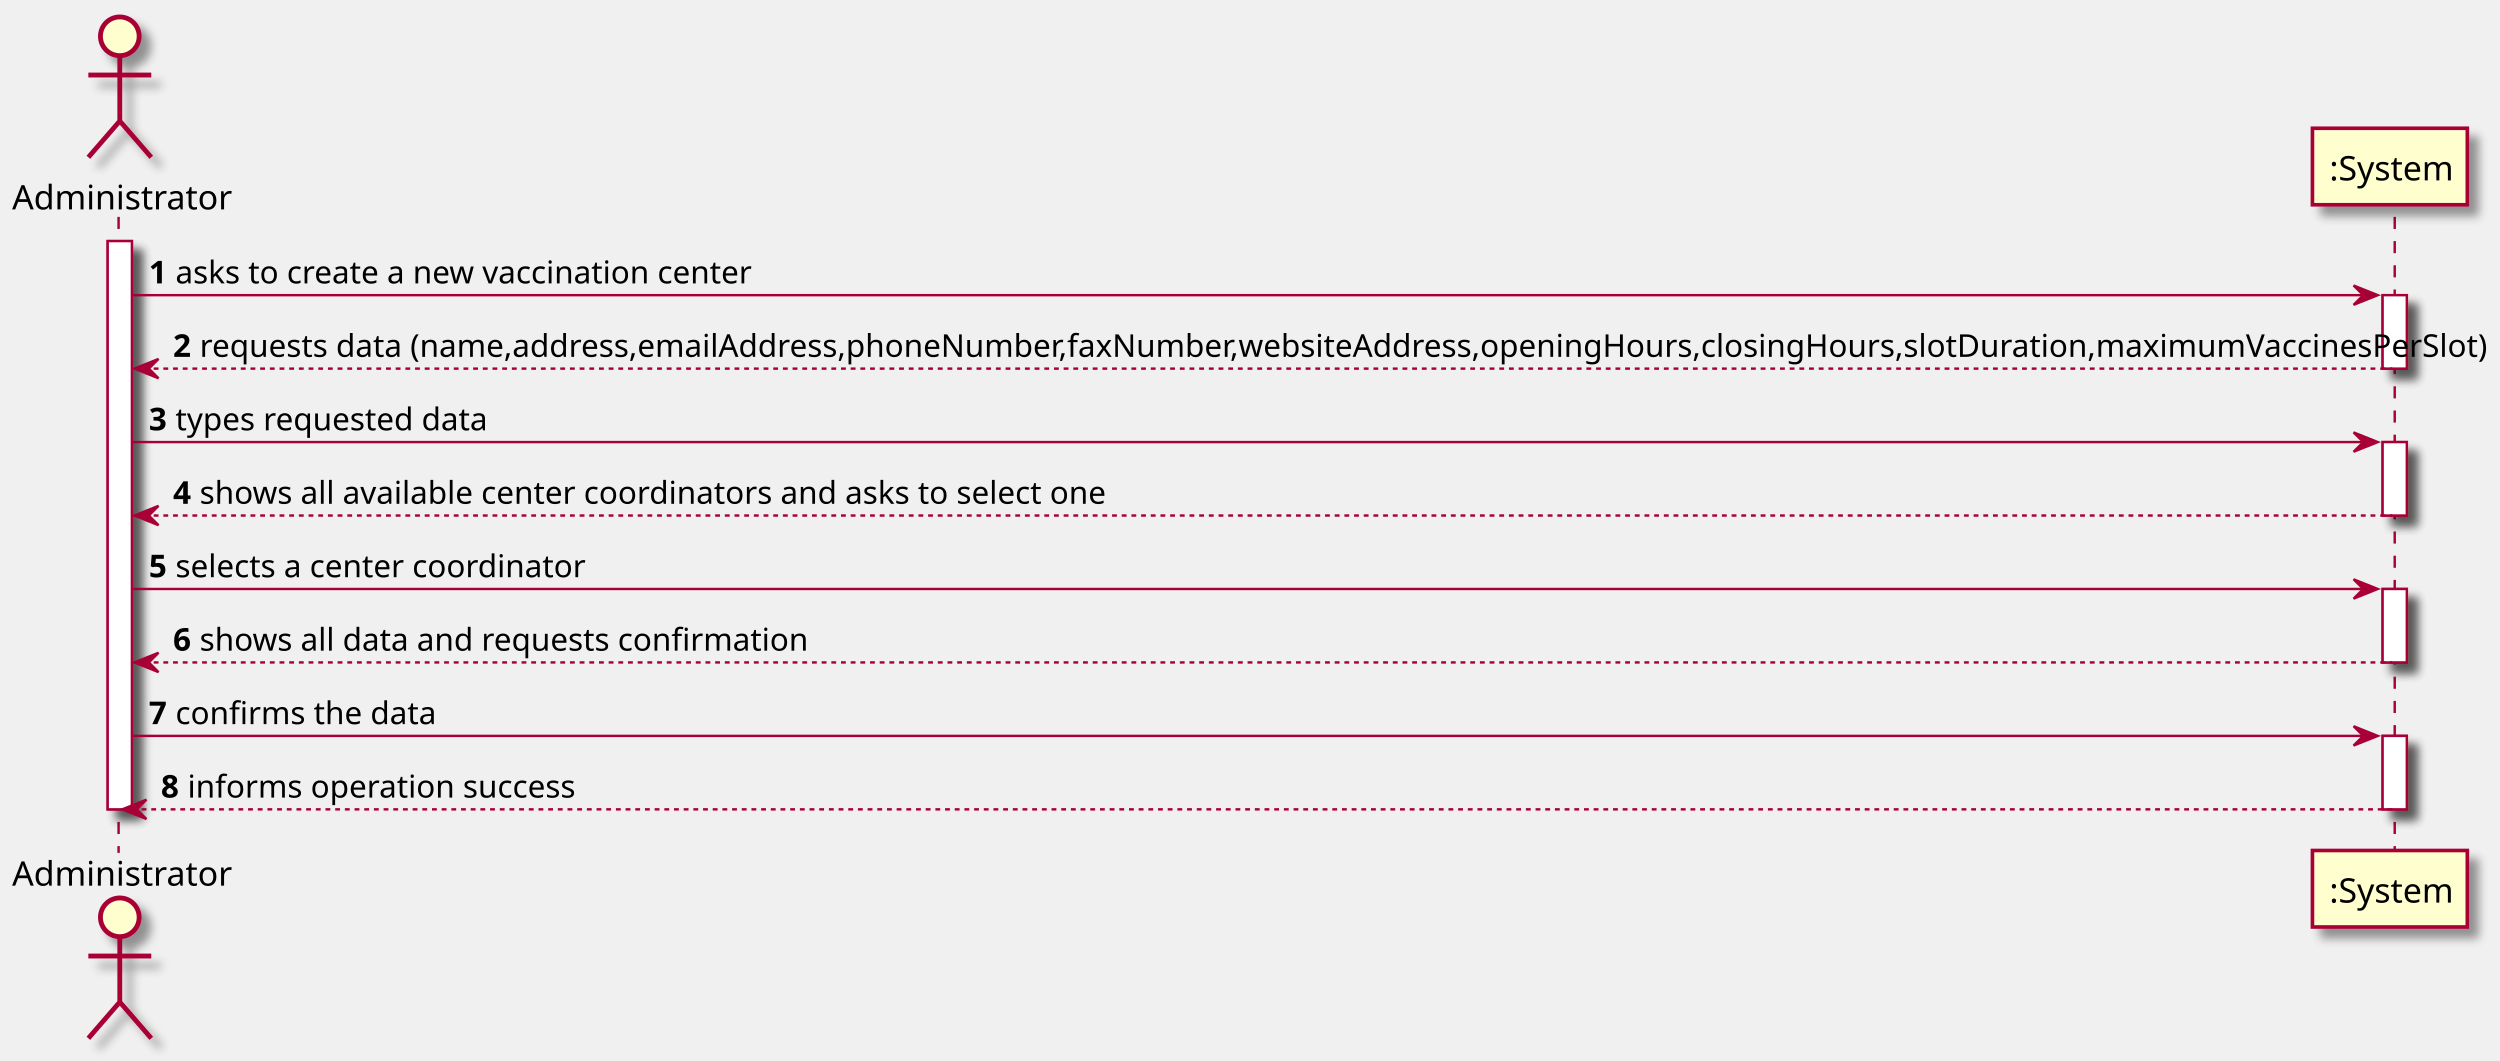
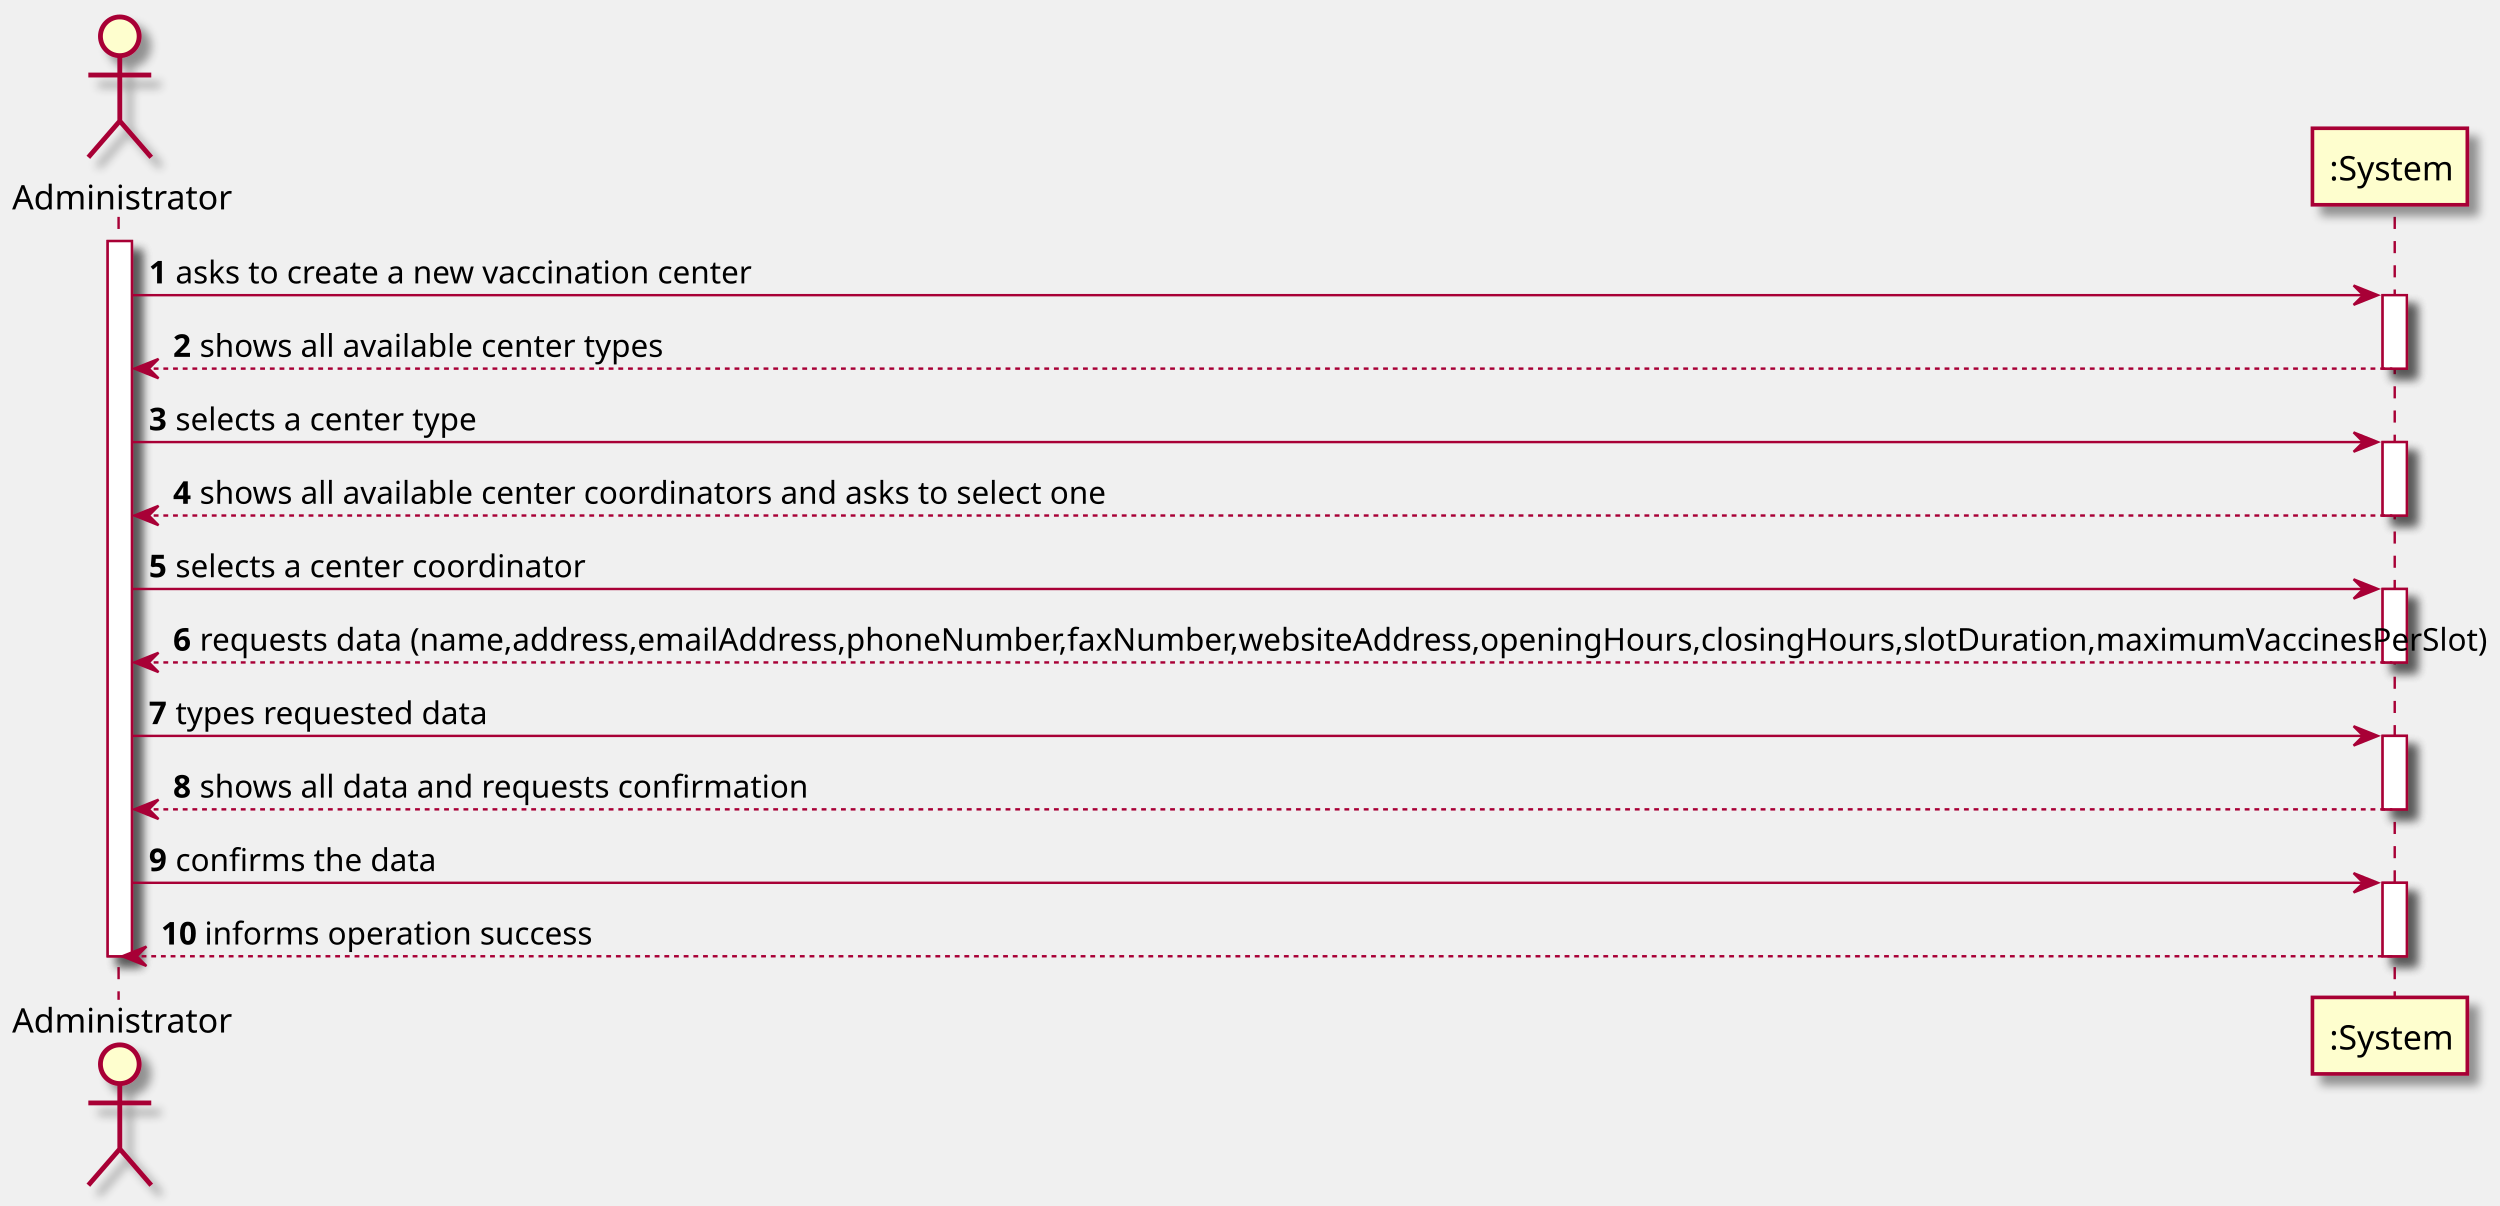
- <svg xmlns="http://www.w3.org/2000/svg" contentScriptType="application/ecmascript" contentStyleType="text/css" height="438px" preserveAspectRatio="none" style="width:1033px;height:438px;background:#FFFFFF;" version="1.1" viewBox="0 0 1033 438" width="1033px" zoomAndPan="magnify">
+ <svg xmlns="http://www.w3.org/2000/svg" contentScriptType="application/ecmascript" contentStyleType="text/css" height="498px" preserveAspectRatio="none" style="width:1033px;height:498px;background:#FFFFFF;" version="1.1" viewBox="0 0 1033 498" width="1033px" zoomAndPan="magnify">
  <defs>
-     <filter height="300%" id="fz195ny97tvv6" width="300%" x="-1" y="-1">
+     <filter height="300%" id="f1pl9jlavmnqpw" width="300%" x="-1" y="-1">
      <feGaussianBlur result="blurOut" stdDeviation="2.0" />
      <feColorMatrix in="blurOut" result="blurOut2" type="matrix" values="0 0 0 0 0 0 0 0 0 0 0 0 0 0 0 0 0 0 .4 0" />
      <feOffset dx="4.0" dy="4.0" in="blurOut2" result="blurOut3" />
      <feBlend in="SourceGraphic" in2="blurOut3" mode="normal" />
    </filter>
  </defs>
  <g>
-     <rect fill="#FFFFFF" filter="url(#fz195ny97tvv6)" height="234.812" style="stroke:#A80036;stroke-width:1.0;" width="10" x="44.5" y="99.609" />
-     <rect fill="#FFFFFF" filter="url(#fz195ny97tvv6)" height="30.352" style="stroke:#A80036;stroke-width:1.0;" width="10" x="984.5" y="121.961" />
-     <rect fill="#FFFFFF" filter="url(#fz195ny97tvv6)" height="30.352" style="stroke:#A80036;stroke-width:1.0;" width="10" x="984.5" y="182.664" />
-     <rect fill="#FFFFFF" filter="url(#fz195ny97tvv6)" height="30.352" style="stroke:#A80036;stroke-width:1.0;" width="10" x="984.5" y="243.367" />
-     <rect fill="#FFFFFF" filter="url(#fz195ny97tvv6)" height="30.352" style="stroke:#A80036;stroke-width:1.0;" width="10" x="984.5" y="304.07" />
-     <line style="stroke:#A80036;stroke-width:1.0;stroke-dasharray:5.0,5.0;" x1="49" x2="49" y1="89.609" y2="352.422" />
-     <line style="stroke:#A80036;stroke-width:1.0;stroke-dasharray:5.0,5.0;" x1="989.5" x2="989.5" y1="89.609" y2="352.422" />
+     <rect fill="#FFFFFF" filter="url(#f1pl9jlavmnqpw)" height="295.516" style="stroke:#A80036;stroke-width:1.0;" width="10" x="44.5" y="99.609" />
+     <rect fill="#FFFFFF" filter="url(#f1pl9jlavmnqpw)" height="30.352" style="stroke:#A80036;stroke-width:1.0;" width="10" x="984.5" y="121.961" />
+     <rect fill="#FFFFFF" filter="url(#f1pl9jlavmnqpw)" height="30.352" style="stroke:#A80036;stroke-width:1.0;" width="10" x="984.5" y="182.664" />
+     <rect fill="#FFFFFF" filter="url(#f1pl9jlavmnqpw)" height="30.352" style="stroke:#A80036;stroke-width:1.0;" width="10" x="984.5" y="243.367" />
+     <rect fill="#FFFFFF" filter="url(#f1pl9jlavmnqpw)" height="30.352" style="stroke:#A80036;stroke-width:1.0;" width="10" x="984.5" y="304.07" />
+     <rect fill="#FFFFFF" filter="url(#f1pl9jlavmnqpw)" height="30.352" style="stroke:#A80036;stroke-width:1.0;" width="10" x="984.5" y="364.773" />
+     <line style="stroke:#A80036;stroke-width:1.0;stroke-dasharray:5.0,5.0;" x1="49" x2="49" y1="89.609" y2="413.125" />
+     <line style="stroke:#A80036;stroke-width:1.0;stroke-dasharray:5.0,5.0;" x1="989.5" x2="989.5" y1="89.609" y2="413.125" />
    <text fill="#000000" font-family="sans-serif" font-size="14" lengthAdjust="spacing" textLength="83" x="5" y="86.533">Administrator</text>
-     <ellipse cx="49.5" cy="15" fill="#FEFECE" filter="url(#fz195ny97tvv6)" rx="8" ry="8" style="stroke:#A80036;stroke-width:2.0;" />
-     <path d="M49.5,23 L49.5,50 M36.5,31 L62.5,31 M49.5,50 L36.5,65 M49.5,50 L62.5,65 " fill="none" filter="url(#fz195ny97tvv6)" style="stroke:#A80036;stroke-width:2.0;" />
-     <text fill="#000000" font-family="sans-serif" font-size="14" lengthAdjust="spacing" textLength="83" x="5" y="365.955">Administrator</text>
-     <ellipse cx="49.5" cy="379.031" fill="#FEFECE" filter="url(#fz195ny97tvv6)" rx="8" ry="8" style="stroke:#A80036;stroke-width:2.0;" />
-     <path d="M49.5,387.031 L49.5,414.031 M36.5,395.031 L62.5,395.031 M49.5,414.031 L36.5,429.031 M49.5,414.031 L62.5,429.031 " fill="none" filter="url(#fz195ny97tvv6)" style="stroke:#A80036;stroke-width:2.0;" />
-     <rect fill="#FEFECE" filter="url(#fz195ny97tvv6)" height="31.609" style="stroke:#A80036;stroke-width:1.5;" width="64" x="955.5" y="53" />
+     <ellipse cx="49.5" cy="15" fill="#FEFECE" filter="url(#f1pl9jlavmnqpw)" rx="8" ry="8" style="stroke:#A80036;stroke-width:2.0;" />
+     <path d="M49.5,23 L49.5,50 M36.5,31 L62.5,31 M49.5,50 L36.5,65 M49.5,50 L62.5,65 " fill="none" filter="url(#f1pl9jlavmnqpw)" style="stroke:#A80036;stroke-width:2.0;" />
+     <text fill="#000000" font-family="sans-serif" font-size="14" lengthAdjust="spacing" textLength="83" x="5" y="426.658">Administrator</text>
+     <ellipse cx="49.5" cy="439.734" fill="#FEFECE" filter="url(#f1pl9jlavmnqpw)" rx="8" ry="8" style="stroke:#A80036;stroke-width:2.0;" />
+     <path d="M49.5,447.734 L49.5,474.734 M36.5,455.734 L62.5,455.734 M49.5,474.734 L36.5,489.734 M49.5,474.734 L62.5,489.734 " fill="none" filter="url(#f1pl9jlavmnqpw)" style="stroke:#A80036;stroke-width:2.0;" />
+     <rect fill="#FEFECE" filter="url(#f1pl9jlavmnqpw)" height="31.609" style="stroke:#A80036;stroke-width:1.5;" width="64" x="955.5" y="53" />
    <text fill="#000000" font-family="sans-serif" font-size="14" lengthAdjust="spacing" textLength="50" x="962.5" y="74.533">:System</text>
-     <rect fill="#FEFECE" filter="url(#fz195ny97tvv6)" height="31.609" style="stroke:#A80036;stroke-width:1.5;" width="64" x="955.5" y="351.422" />
-     <text fill="#000000" font-family="sans-serif" font-size="14" lengthAdjust="spacing" textLength="50" x="962.5" y="372.955">:System</text>
-     <rect fill="#FFFFFF" filter="url(#fz195ny97tvv6)" height="234.812" style="stroke:#A80036;stroke-width:1.0;" width="10" x="44.5" y="99.609" />
-     <rect fill="#FFFFFF" filter="url(#fz195ny97tvv6)" height="30.352" style="stroke:#A80036;stroke-width:1.0;" width="10" x="984.5" y="121.961" />
-     <rect fill="#FFFFFF" filter="url(#fz195ny97tvv6)" height="30.352" style="stroke:#A80036;stroke-width:1.0;" width="10" x="984.5" y="182.664" />
-     <rect fill="#FFFFFF" filter="url(#fz195ny97tvv6)" height="30.352" style="stroke:#A80036;stroke-width:1.0;" width="10" x="984.5" y="243.367" />
-     <rect fill="#FFFFFF" filter="url(#fz195ny97tvv6)" height="30.352" style="stroke:#A80036;stroke-width:1.0;" width="10" x="984.5" y="304.07" />
+     <rect fill="#FEFECE" filter="url(#f1pl9jlavmnqpw)" height="31.609" style="stroke:#A80036;stroke-width:1.5;" width="64" x="955.5" y="412.125" />
+     <text fill="#000000" font-family="sans-serif" font-size="14" lengthAdjust="spacing" textLength="50" x="962.5" y="433.658">:System</text>
+     <rect fill="#FFFFFF" filter="url(#f1pl9jlavmnqpw)" height="295.516" style="stroke:#A80036;stroke-width:1.0;" width="10" x="44.5" y="99.609" />
+     <rect fill="#FFFFFF" filter="url(#f1pl9jlavmnqpw)" height="30.352" style="stroke:#A80036;stroke-width:1.0;" width="10" x="984.5" y="121.961" />
+     <rect fill="#FFFFFF" filter="url(#f1pl9jlavmnqpw)" height="30.352" style="stroke:#A80036;stroke-width:1.0;" width="10" x="984.5" y="182.664" />
+     <rect fill="#FFFFFF" filter="url(#f1pl9jlavmnqpw)" height="30.352" style="stroke:#A80036;stroke-width:1.0;" width="10" x="984.5" y="243.367" />
+     <rect fill="#FFFFFF" filter="url(#f1pl9jlavmnqpw)" height="30.352" style="stroke:#A80036;stroke-width:1.0;" width="10" x="984.5" y="304.07" />
+     <rect fill="#FFFFFF" filter="url(#f1pl9jlavmnqpw)" height="30.352" style="stroke:#A80036;stroke-width:1.0;" width="10" x="984.5" y="364.773" />
    <polygon fill="#A80036" points="972.5,117.961,982.5,121.961,972.5,125.961,976.5,121.961" style="stroke:#A80036;stroke-width:1.0;" />
    <line style="stroke:#A80036;stroke-width:1.0;" x1="54.5" x2="978.5" y1="121.961" y2="121.961" />
    <text fill="#000000" font-family="sans-serif" font-size="13" font-weight="bold" lengthAdjust="spacing" textLength="7" x="61.5" y="117.105">1</text>
    <text fill="#000000" font-family="sans-serif" font-size="13" lengthAdjust="spacing" textLength="229" x="72.5" y="117.105">asks to create a new vaccination center</text>
    <polygon fill="#A80036" points="65.5,148.312,55.5,152.312,65.5,156.312,61.5,152.312" style="stroke:#A80036;stroke-width:1.0;" />
    <line style="stroke:#A80036;stroke-width:1.0;stroke-dasharray:2.0,2.0;" x1="59.5" x2="988.5" y1="152.312" y2="152.312" />
    <text fill="#000000" font-family="sans-serif" font-size="13" font-weight="bold" lengthAdjust="spacing" textLength="7" x="71.5" y="147.456">2</text>
-     <text fill="#000000" font-family="sans-serif" font-size="13" lengthAdjust="spacing" textLength="895" x="82.5" y="147.456">requests data (name,address,emailAddress,phoneNumber,faxNumber,websiteAddress,openingHours,closingHours,slotDuration,maximumVaccinesPerSlot)</text>
+     <text fill="#000000" font-family="sans-serif" font-size="13" lengthAdjust="spacing" textLength="183" x="82.5" y="147.456">shows all available center types</text>
    <polygon fill="#A80036" points="972.5,178.664,982.5,182.664,972.5,186.664,976.5,182.664" style="stroke:#A80036;stroke-width:1.0;" />
    <line style="stroke:#A80036;stroke-width:1.0;" x1="54.5" x2="978.5" y1="182.664" y2="182.664" />
    <text fill="#000000" font-family="sans-serif" font-size="13" font-weight="bold" lengthAdjust="spacing" textLength="7" x="61.5" y="177.808">3</text>
-     <text fill="#000000" font-family="sans-serif" font-size="13" lengthAdjust="spacing" textLength="122" x="72.5" y="177.808">types requested data</text>
+     <text fill="#000000" font-family="sans-serif" font-size="13" lengthAdjust="spacing" textLength="122" x="72.5" y="177.808">selects a center type</text>
    <polygon fill="#A80036" points="65.5,209.016,55.5,213.016,65.5,217.016,61.5,213.016" style="stroke:#A80036;stroke-width:1.0;" />
    <line style="stroke:#A80036;stroke-width:1.0;stroke-dasharray:2.0,2.0;" x1="59.5" x2="988.5" y1="213.016" y2="213.016" />
    <text fill="#000000" font-family="sans-serif" font-size="13" font-weight="bold" lengthAdjust="spacing" textLength="7" x="71.5" y="208.159">4</text>
    <text fill="#000000" font-family="sans-serif" font-size="13" lengthAdjust="spacing" textLength="358" x="82.5" y="208.159">shows all available center coordinators and asks to select one</text>
    <polygon fill="#A80036" points="972.5,239.367,982.5,243.367,972.5,247.367,976.5,243.367" style="stroke:#A80036;stroke-width:1.0;" />
    <line style="stroke:#A80036;stroke-width:1.0;" x1="54.5" x2="978.5" y1="243.367" y2="243.367" />
    <text fill="#000000" font-family="sans-serif" font-size="13" font-weight="bold" lengthAdjust="spacing" textLength="7" x="61.5" y="238.511">5</text>
    <text fill="#000000" font-family="sans-serif" font-size="13" lengthAdjust="spacing" textLength="161" x="72.5" y="238.511">selects a center coordinator</text>
    <polygon fill="#A80036" points="65.5,269.719,55.5,273.719,65.5,277.719,61.5,273.719" style="stroke:#A80036;stroke-width:1.0;" />
    <line style="stroke:#A80036;stroke-width:1.0;stroke-dasharray:2.0,2.0;" x1="59.5" x2="988.5" y1="273.719" y2="273.719" />
    <text fill="#000000" font-family="sans-serif" font-size="13" font-weight="bold" lengthAdjust="spacing" textLength="7" x="71.5" y="268.862">6</text>
-     <text fill="#000000" font-family="sans-serif" font-size="13" lengthAdjust="spacing" textLength="236" x="82.5" y="268.862">shows all data and requests confirmation</text>
+     <text fill="#000000" font-family="sans-serif" font-size="13" lengthAdjust="spacing" textLength="895" x="82.5" y="268.862">requests data (name,address,emailAddress,phoneNumber,faxNumber,websiteAddress,openingHours,closingHours,slotDuration,maximumVaccinesPerSlot)</text>
    <polygon fill="#A80036" points="972.5,300.07,982.5,304.07,972.5,308.07,976.5,304.07" style="stroke:#A80036;stroke-width:1.0;" />
    <line style="stroke:#A80036;stroke-width:1.0;" x1="54.5" x2="978.5" y1="304.07" y2="304.07" />
    <text fill="#000000" font-family="sans-serif" font-size="13" font-weight="bold" lengthAdjust="spacing" textLength="7" x="61.5" y="299.214">7</text>
-     <text fill="#000000" font-family="sans-serif" font-size="13" lengthAdjust="spacing" textLength="100" x="72.5" y="299.214">confirms the data</text>
-     <polygon fill="#A80036" points="60.5,330.422,50.5,334.422,60.5,338.422,56.5,334.422" style="stroke:#A80036;stroke-width:1.0;" />
-     <line style="stroke:#A80036;stroke-width:1.0;stroke-dasharray:2.0,2.0;" x1="54.5" x2="988.5" y1="334.422" y2="334.422" />
-     <text fill="#000000" font-family="sans-serif" font-size="13" font-weight="bold" lengthAdjust="spacing" textLength="7" x="66.5" y="329.565">8</text>
-     <text fill="#000000" font-family="sans-serif" font-size="13" lengthAdjust="spacing" textLength="152" x="77.5" y="329.565">informs operation success</text>
+     <text fill="#000000" font-family="sans-serif" font-size="13" lengthAdjust="spacing" textLength="122" x="72.5" y="299.214">types requested data</text>
+     <polygon fill="#A80036" points="65.5,330.422,55.5,334.422,65.5,338.422,61.5,334.422" style="stroke:#A80036;stroke-width:1.0;" />
+     <line style="stroke:#A80036;stroke-width:1.0;stroke-dasharray:2.0,2.0;" x1="59.5" x2="988.5" y1="334.422" y2="334.422" />
+     <text fill="#000000" font-family="sans-serif" font-size="13" font-weight="bold" lengthAdjust="spacing" textLength="7" x="71.5" y="329.565">8</text>
+     <text fill="#000000" font-family="sans-serif" font-size="13" lengthAdjust="spacing" textLength="236" x="82.5" y="329.565">shows all data and requests confirmation</text>
+     <polygon fill="#A80036" points="972.5,360.773,982.5,364.773,972.5,368.773,976.5,364.773" style="stroke:#A80036;stroke-width:1.0;" />
+     <line style="stroke:#A80036;stroke-width:1.0;" x1="54.5" x2="978.5" y1="364.773" y2="364.773" />
+     <text fill="#000000" font-family="sans-serif" font-size="13" font-weight="bold" lengthAdjust="spacing" textLength="7" x="61.5" y="359.917">9</text>
+     <text fill="#000000" font-family="sans-serif" font-size="13" lengthAdjust="spacing" textLength="100" x="72.5" y="359.917">confirms the data</text>
+     <polygon fill="#A80036" points="60.5,391.125,50.5,395.125,60.5,399.125,56.5,395.125" style="stroke:#A80036;stroke-width:1.0;" />
+     <line style="stroke:#A80036;stroke-width:1.0;stroke-dasharray:2.0,2.0;" x1="54.5" x2="988.5" y1="395.125" y2="395.125" />
+     <text fill="#000000" font-family="sans-serif" font-size="13" font-weight="bold" lengthAdjust="spacing" textLength="14" x="66.5" y="390.269">10</text>
+     <text fill="#000000" font-family="sans-serif" font-size="13" lengthAdjust="spacing" textLength="152" x="84.5" y="390.269">informs operation success</text>
  </g>
</svg>
